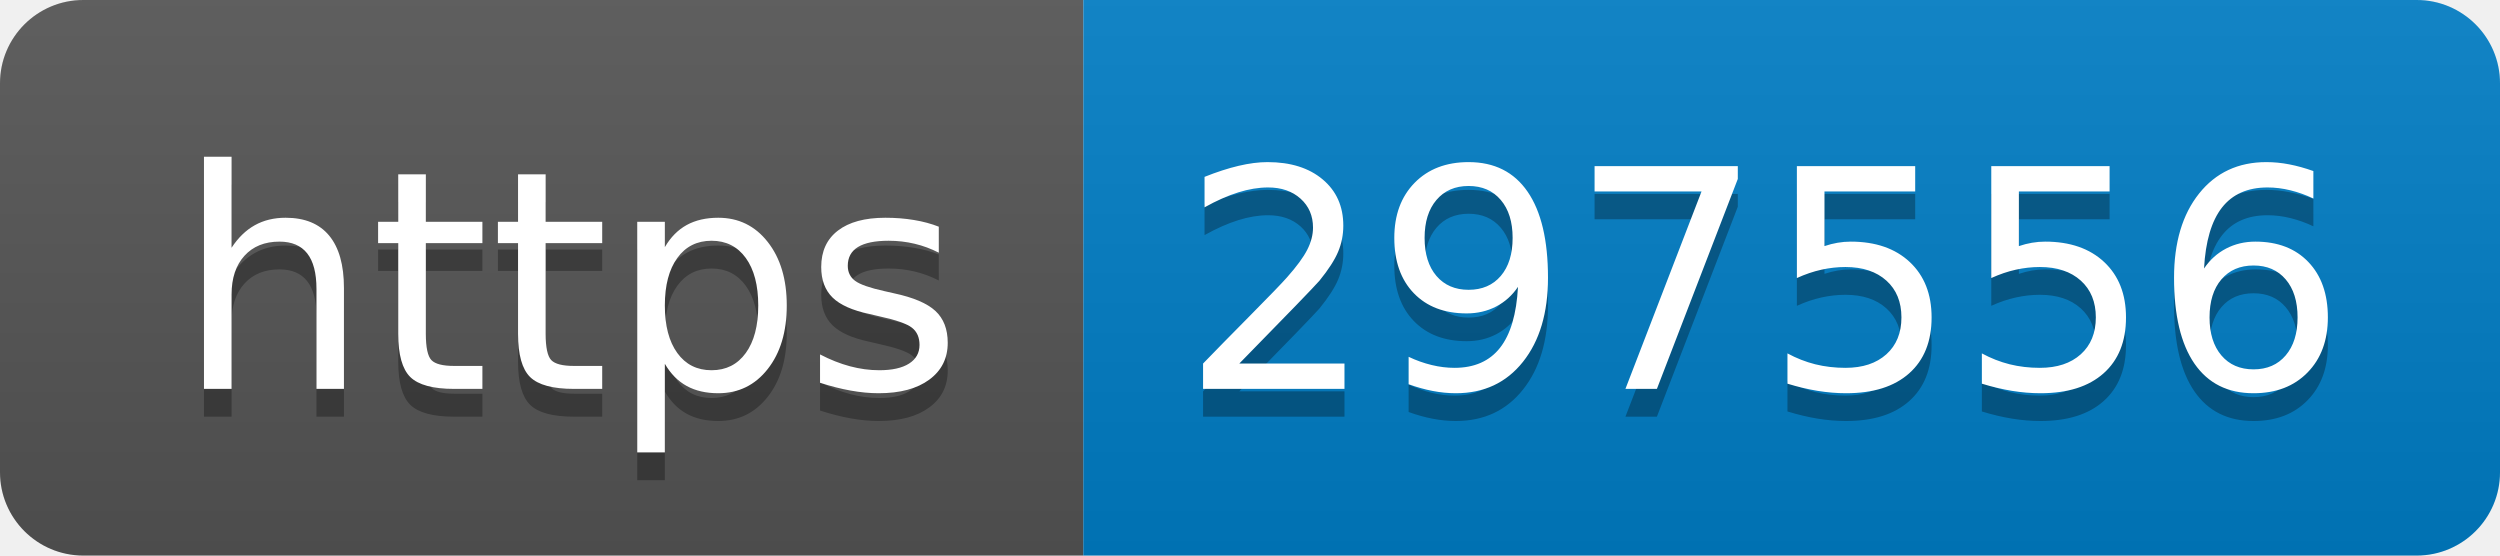
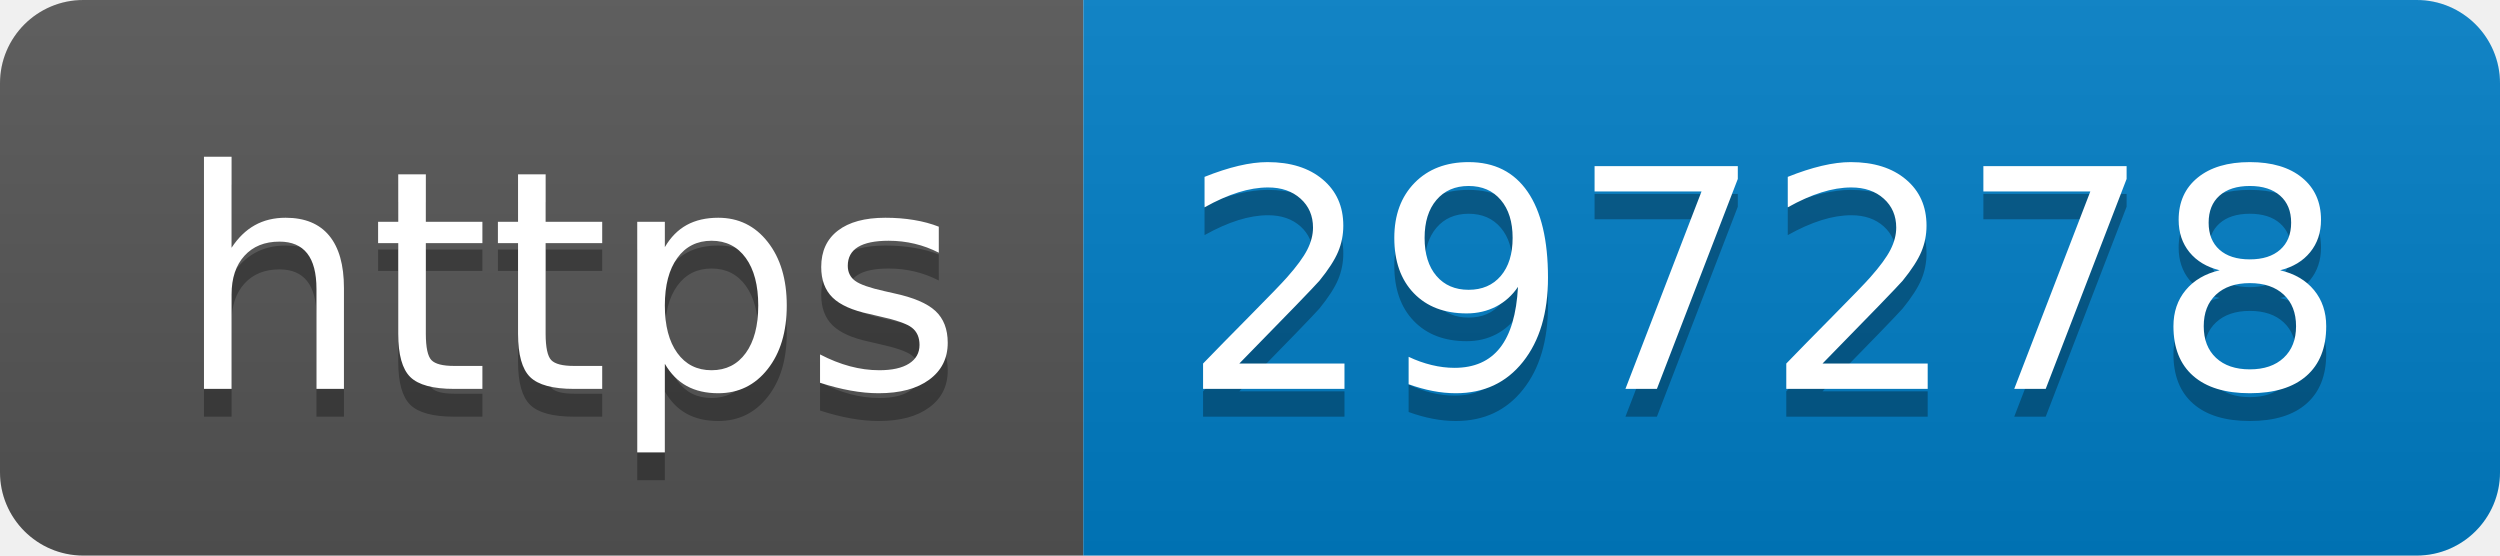
- <svg xmlns="http://www.w3.org/2000/svg" width="90" height="20" role="img" aria-label="https: 297556">
+ <svg xmlns="http://www.w3.org/2000/svg" width="90" height="20" role="img" aria-label="https: 297278">
  <linearGradient id="s" x2="0" y2="100%">
    <stop offset="0" stop-color="#bbb" stop-opacity=".1" />
    <stop offset="1" stop-opacity=".1" />
  </linearGradient>
  <clipPath id="r">
    <rect width="90" height="20" rx="3" fill="#fff" />
  </clipPath>
  <g clip-path="url(#r)">
    <rect width="39" height="20" fill="#555" />
    <rect x="39" width="51" height="20" fill="#007ec6" />
    <rect width="90" height="20" fill="url(#s)" />
  </g>
  <g fill="#fff" text-anchor="middle" font-family="Verdana,Geneva,DejaVu Sans,sans-serif" text-rendering="geometricPrecision" font-size="110">
    <text aria-hidden="true" x="205" y="150" fill="#010101" fill-opacity=".3" transform="scale(.1)" textLength="290">https</text>
    <text x="205" y="140" transform="scale(.1)" fill="#fff" textLength="290">https</text>
-     <text aria-hidden="true" x="635" y="150" fill="#010101" fill-opacity=".3" transform="scale(.1)" textLength="410">297556</text>
-     <text x="635" y="140" transform="scale(.1)" fill="#fff" textLength="410">297556</text>
+     <text aria-hidden="true" x="635" y="150" fill="#010101" fill-opacity=".3" transform="scale(.1)" textLength="410">297278</text>
+     <text x="635" y="140" transform="scale(.1)" fill="#fff" textLength="410">297278</text>
  </g>
</svg>
